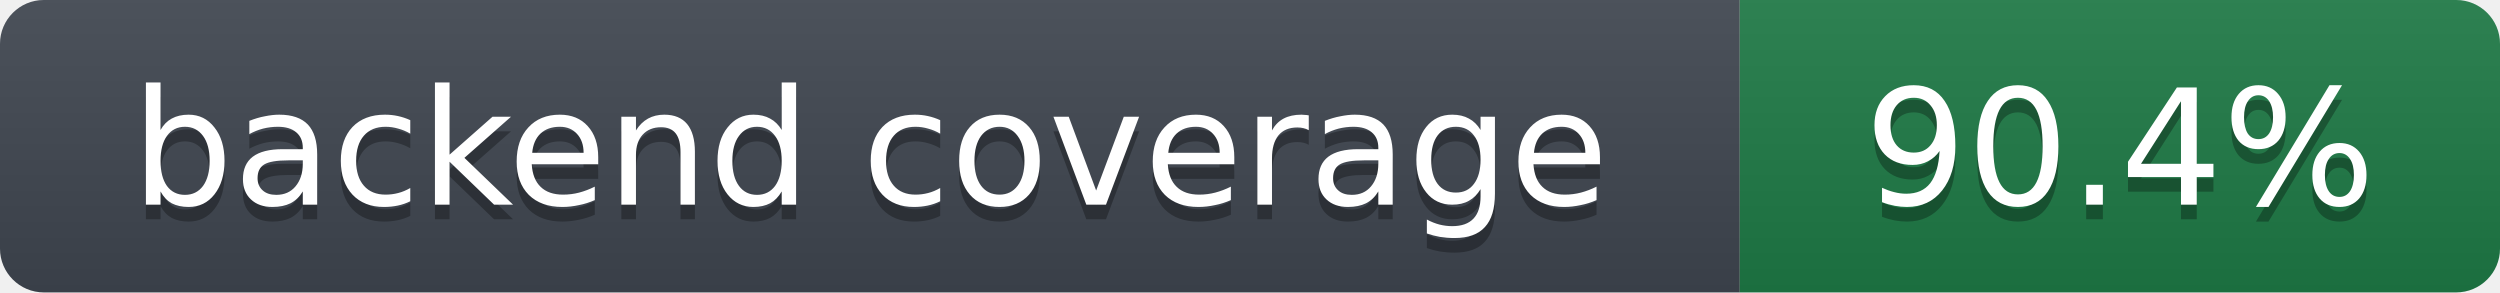
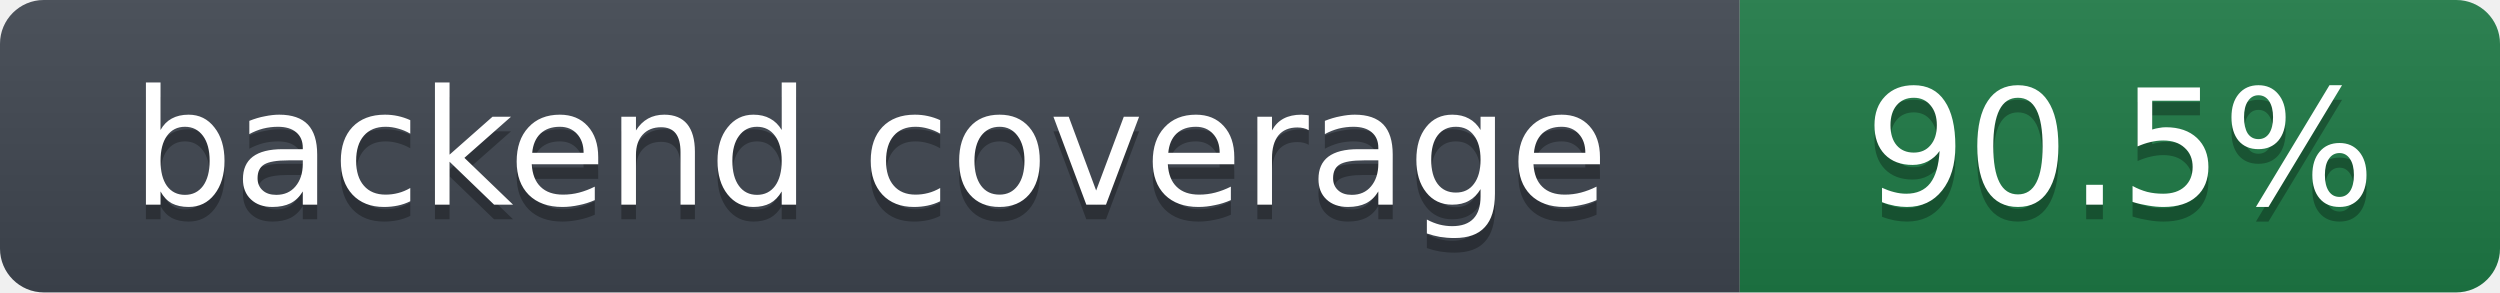
- <svg xmlns="http://www.w3.org/2000/svg" width="171" height="20" role="img" aria-label="backend coverage: 90.4%">
+ <svg xmlns="http://www.w3.org/2000/svg" width="171" height="20" role="img" aria-label="backend coverage: 90.5%">
  <linearGradient id="s" x2="0" y2="100%">
    <stop offset="0" stop-color="#bbb" stop-opacity=".1" />
    <stop offset="1" stop-opacity=".1" />
  </linearGradient>
  <clipPath id="r">
    <rect width="171" height="20" rx="3" fill="#fff" />
  </clipPath>
  <g clip-path="url(#r)">
    <rect width="119" height="20" fill="#3f4650" />
    <rect x="119" width="52" height="20" fill="#1e7a46" />
    <rect width="171" height="20" fill="url(#s)" />
  </g>
  <g fill="#fff" text-anchor="middle" font-family="Verdana,DejaVu Sans,Geneva,sans-serif" font-size="11">
    <text x="59.5" y="15" fill="#010101" fill-opacity=".3">backend coverage</text>
    <text x="59.5" y="14">backend coverage</text>
-     <text x="145.0" y="15" fill="#010101" fill-opacity=".3">90.4%</text>
-     <text x="145.0" y="14">90.4%</text>
+     <text x="145.0" y="15" fill="#010101" fill-opacity=".3">90.5%</text>
+     <text x="145.0" y="14">90.5%</text>
  </g>
</svg>
